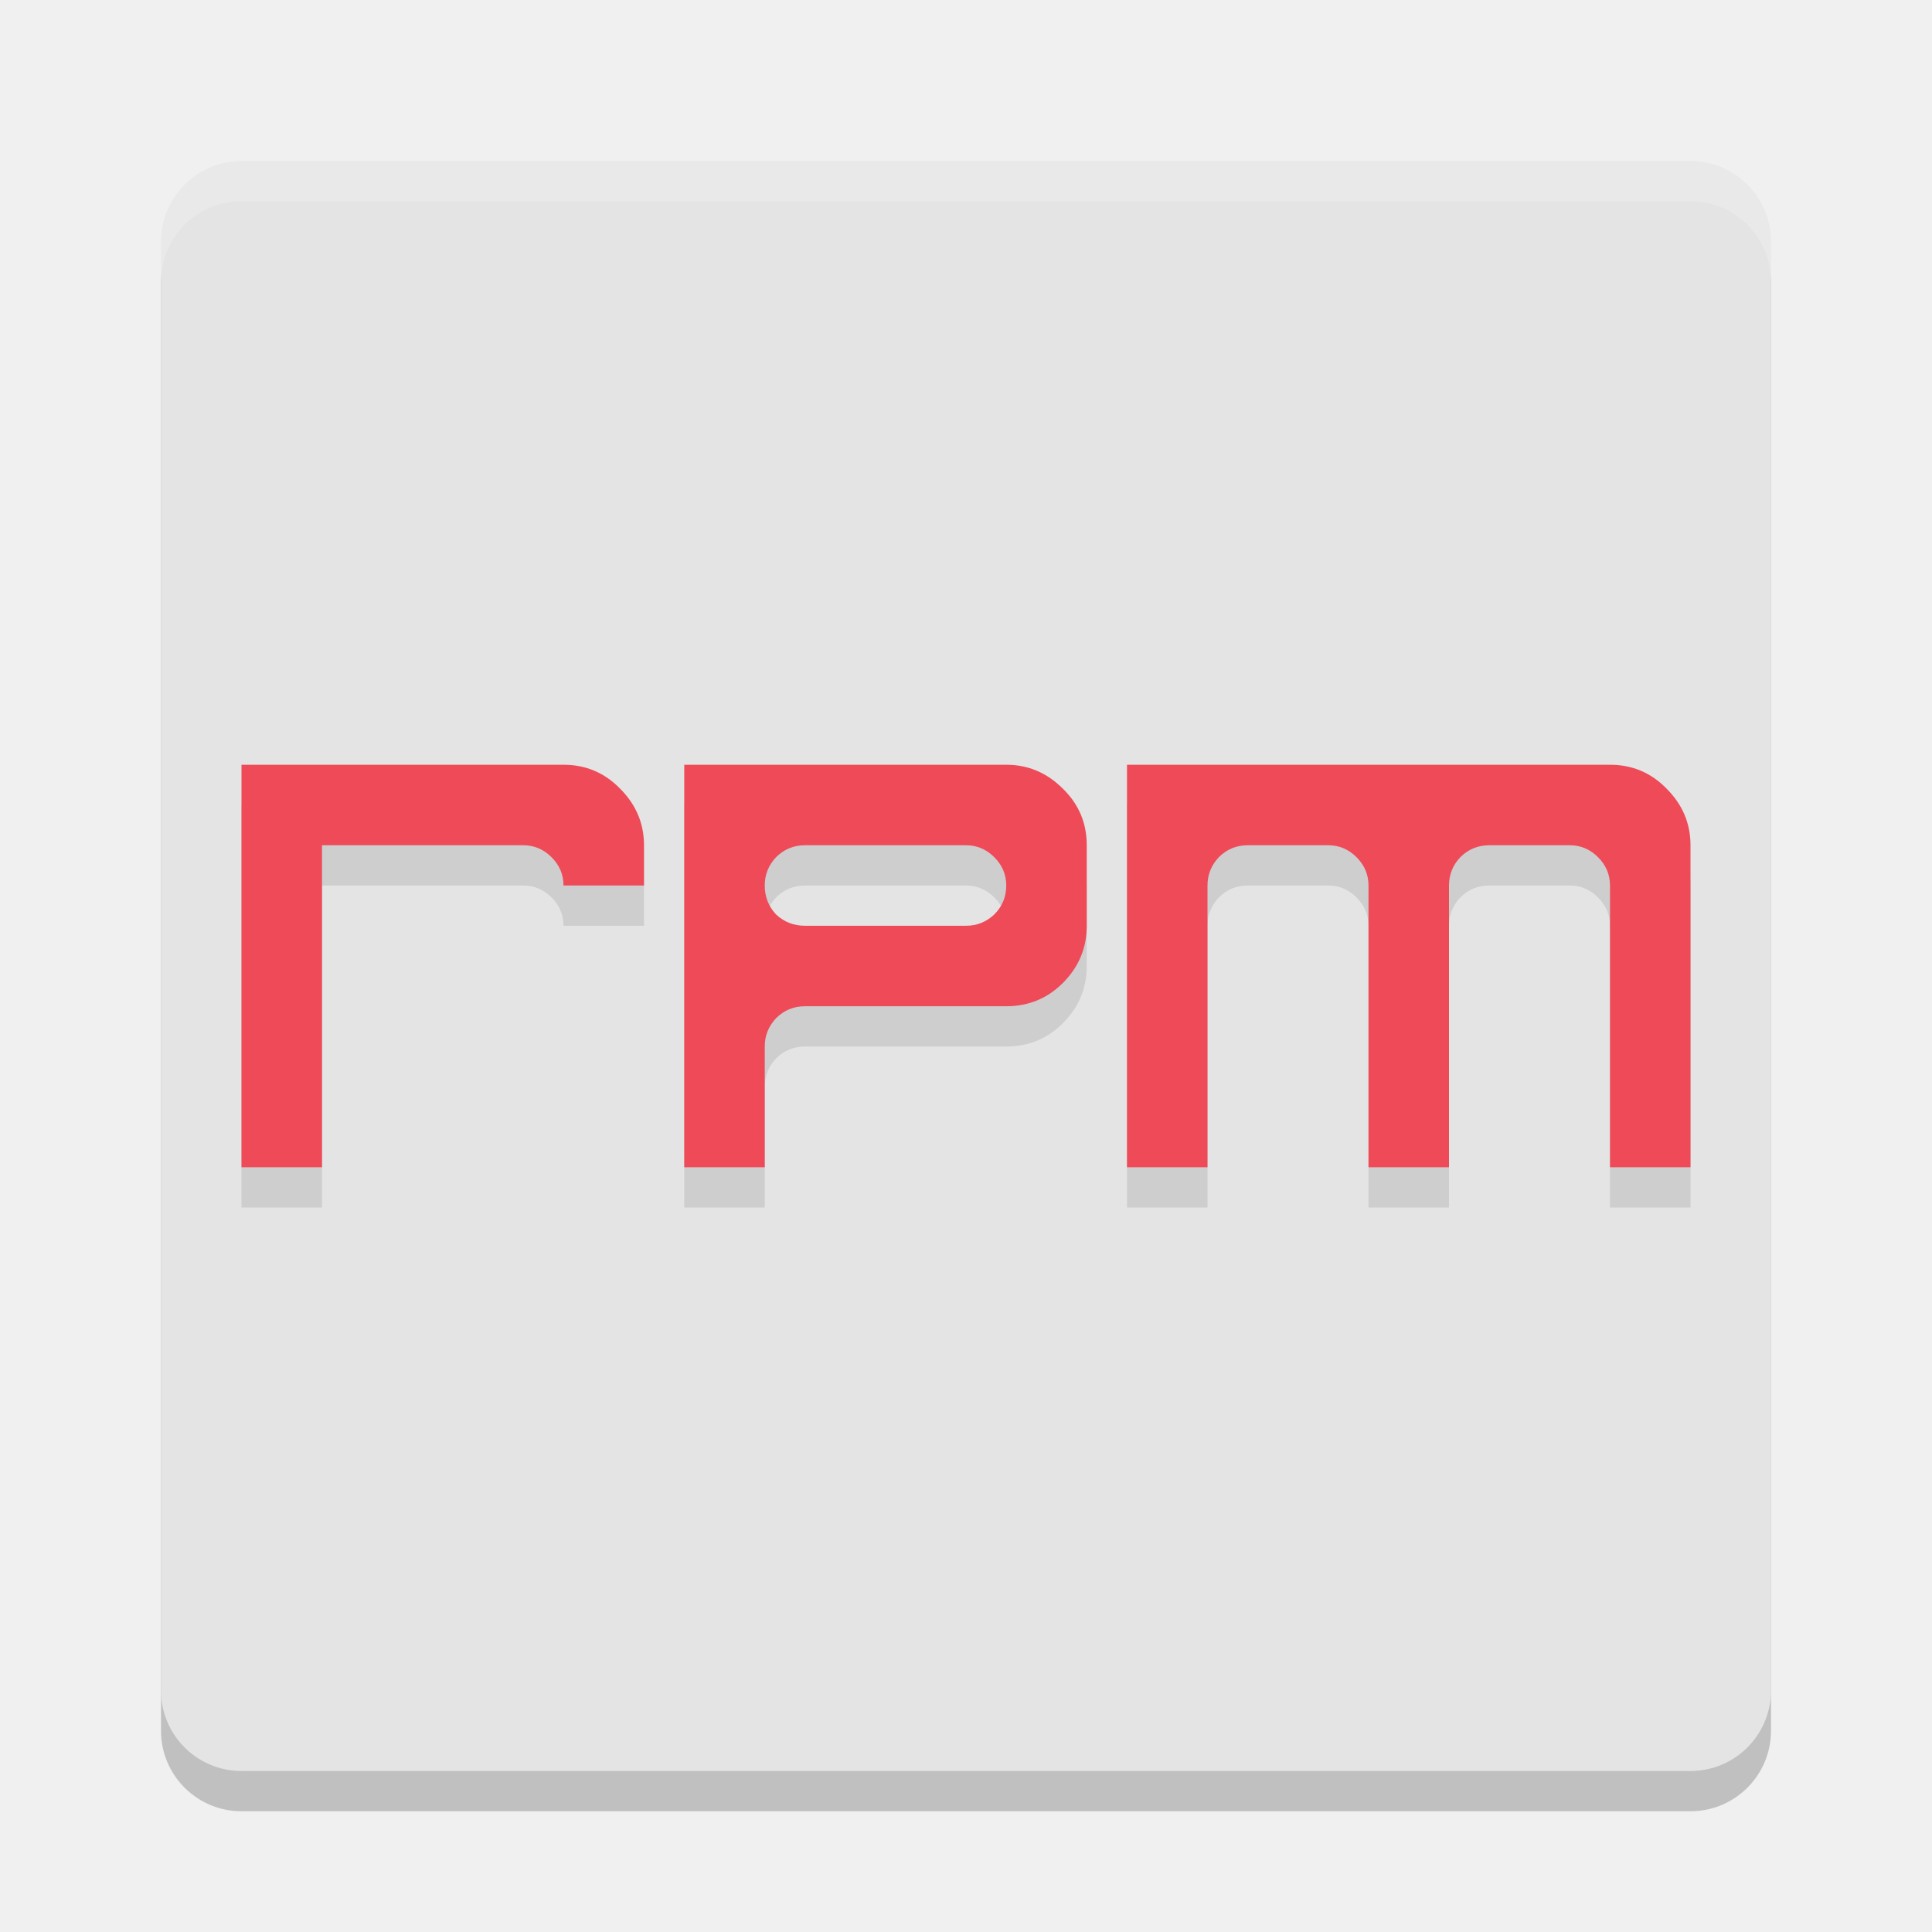
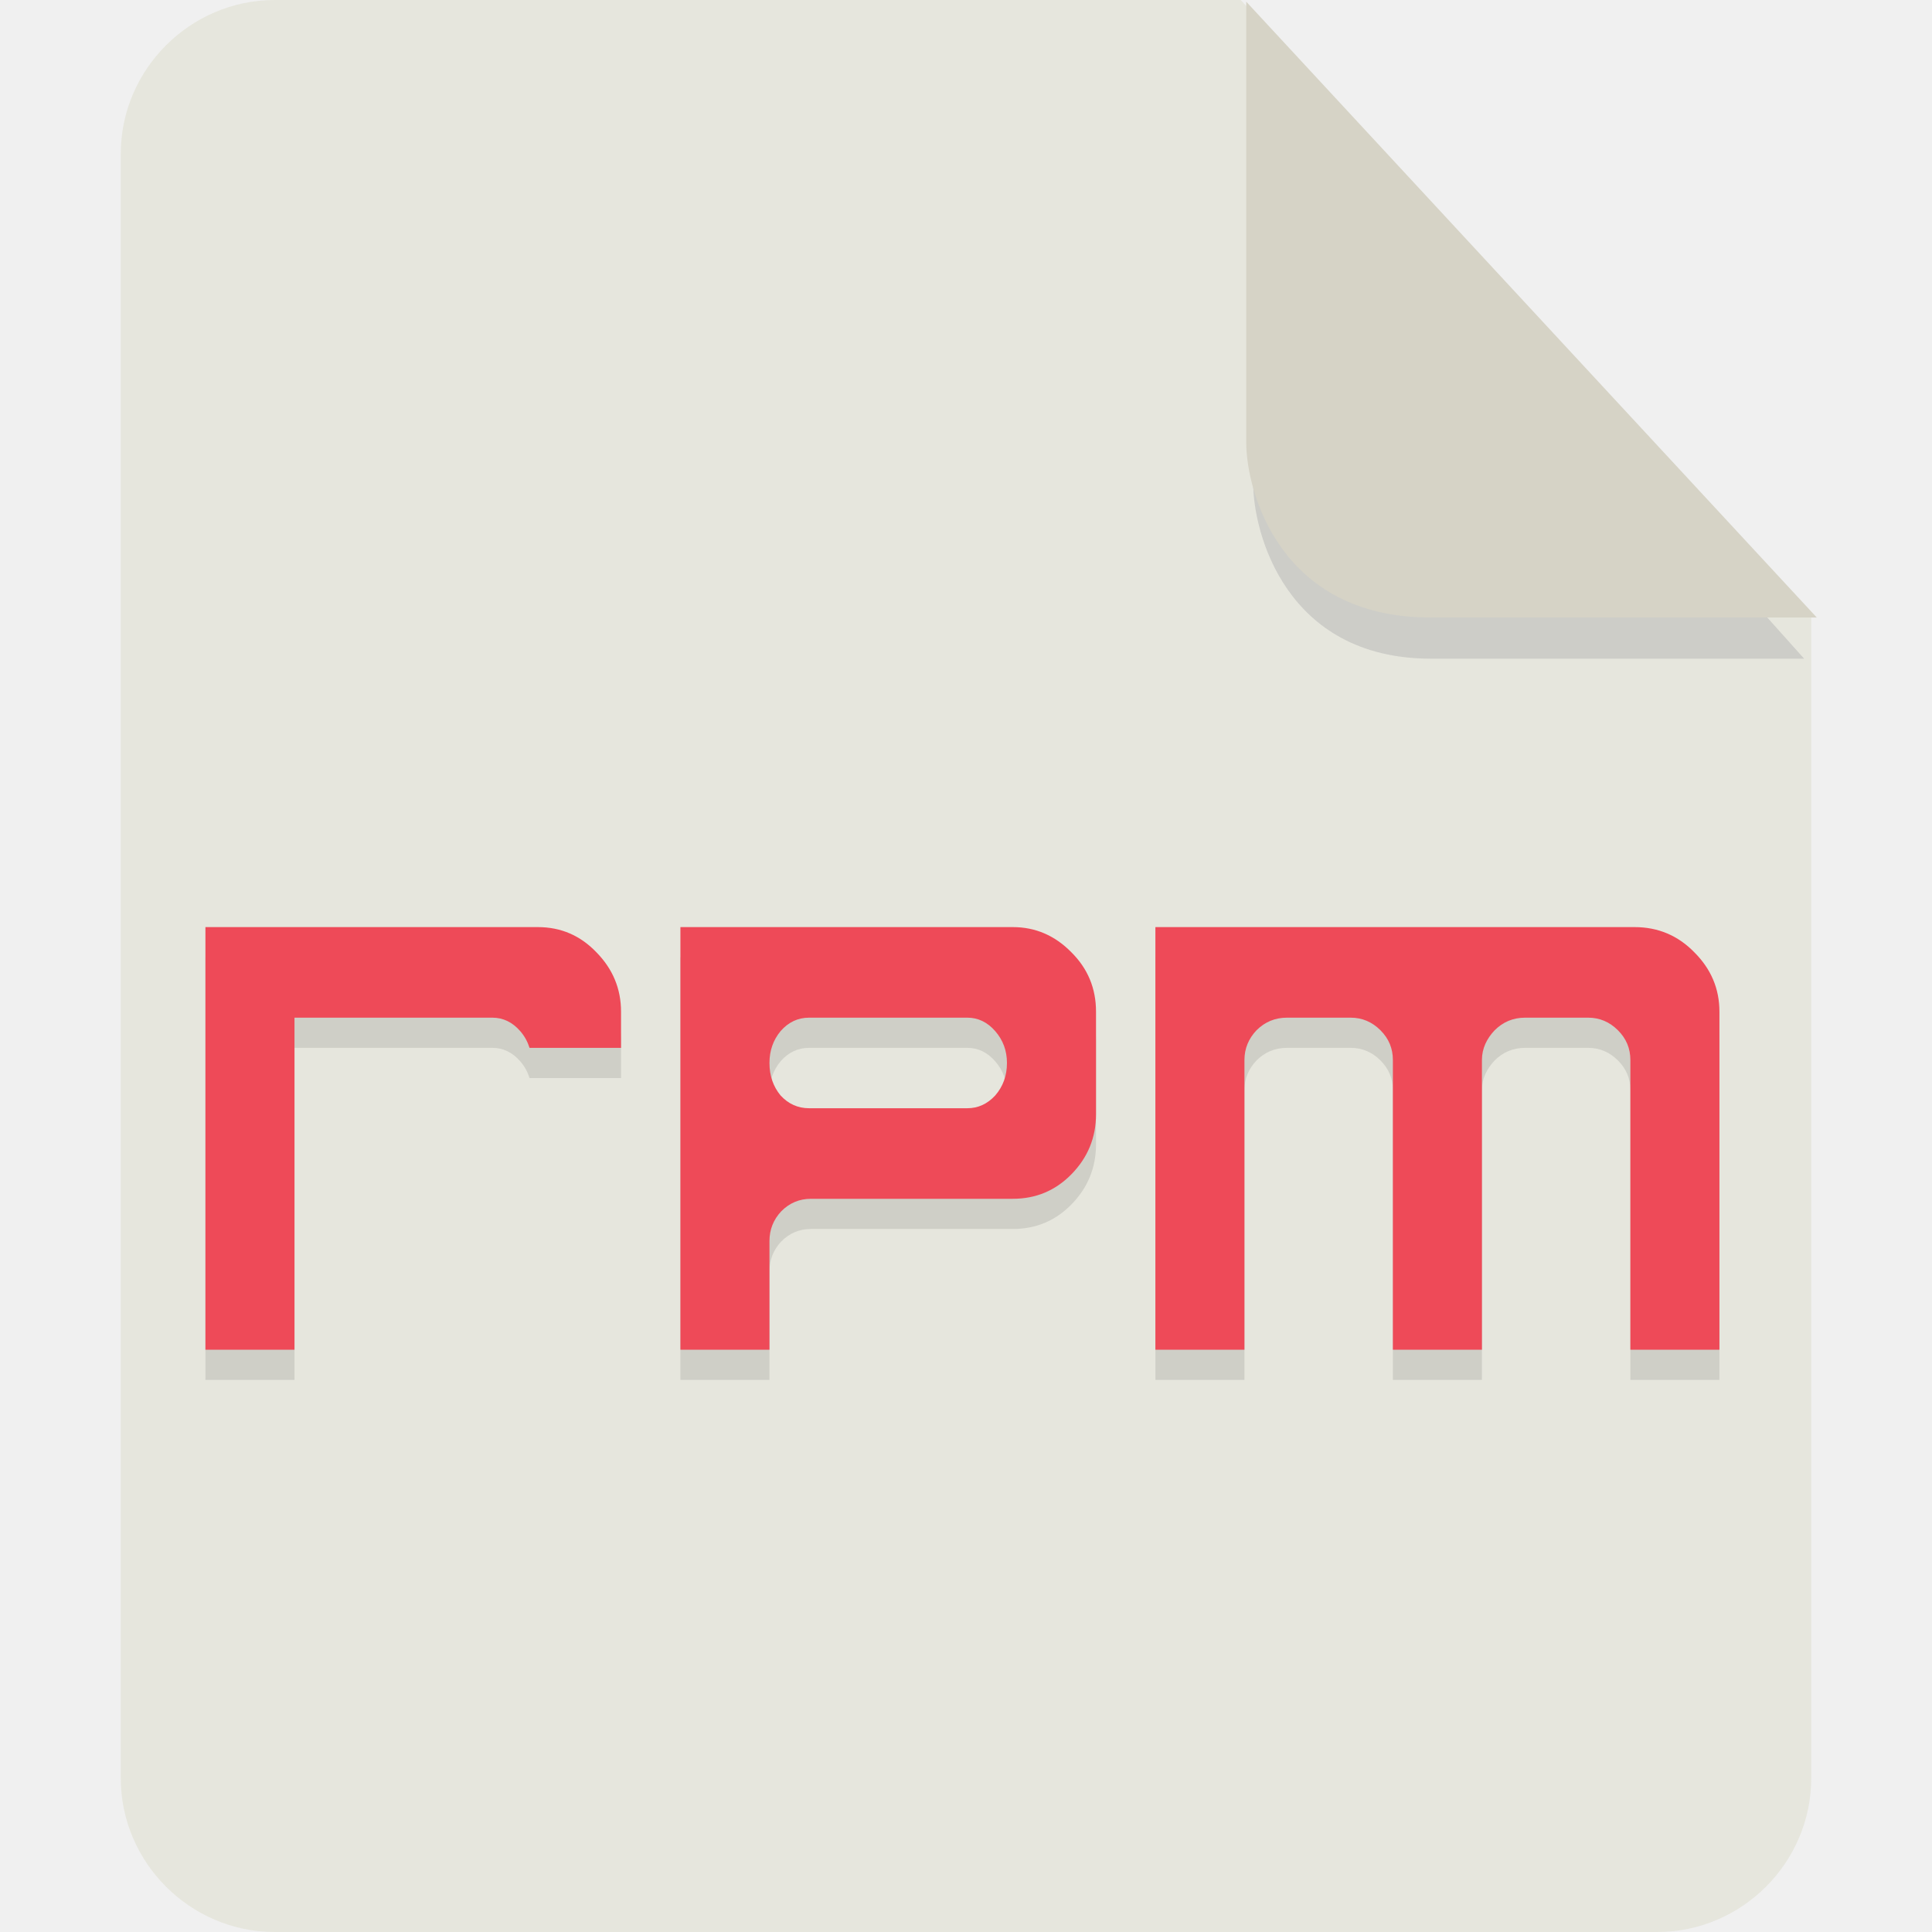
- <svg xmlns="http://www.w3.org/2000/svg" width="48" height="48" version="1">
-   <rect style="opacity:0.2" width="40" height="40" x="-45" y="-44" rx="2" ry="2" transform="matrix(0,-1,-1,0,0,0)" />
-   <rect style="fill:#e4e4e4" width="40" height="40" x="-44" y="-44" rx="2" ry="2" transform="matrix(0,-1,-1,0,0,0)" />
-   <path style="opacity:0.2;fill:#ffffff" d="M 6,4 C 4.892,4 4,4.892 4,6 L 4,7 C 4,5.892 4.892,5 6,5 l 36,0 c 1.108,0 2,0.892 2,2 L 44,6 C 44,4.892 43.108,4 42,4 L 6,4 Z" />
-   <path style="opacity:0.1" d="m 6,20 v 10 h 2 v -4 -2 -1 -1 h 5 c 0.271,0 0.505,0.099 0.703,0.297 C 13.901,22.495 14,22.729 14,23 h 2 V 22 C 16,21.458 15.802,20.99 15.406,20.594 15.021,20.198 14.552,20 14,20 Z m 11,0 v 3 7 h 2 v -3 c 0,-0.271 0.094,-0.505 0.281,-0.703 C 19.479,26.099 19.719,26 20,26 h 5 c 0.552,0 1.021,-0.193 1.406,-0.578 C 26.802,25.026 27,24.552 27,24 V 22 C 27,21.448 26.802,20.979 26.406,20.594 26.01,20.198 25.542,20 25,20 Z m 11,0 v 10 h 2 v -7 c 0,-0.271 0.094,-0.505 0.281,-0.703 C 30.479,22.099 30.719,22 31,22 h 2 c 0.271,0 0.505,0.099 0.703,0.297 C 33.901,22.495 34,22.729 34,23 v 7 h 2 v -7 c 0,-0.271 0.094,-0.505 0.281,-0.703 C 36.479,22.099 36.719,22 37,22 h 2 c 0.271,0 0.505,0.099 0.703,0.297 C 39.901,22.495 40,22.729 40,23 v 7 h 2 V 22 C 42,21.458 41.802,20.99 41.406,20.594 41.021,20.198 40.552,20 40,20 Z m -8,2 h 4 c 0.271,0 0.505,0.099 0.703,0.297 C 24.901,22.495 25,22.729 25,23 c 0,0.281 -0.099,0.521 -0.297,0.719 C 24.505,23.906 24.271,24 24,24 H 20 C 19.719,24 19.479,23.906 19.281,23.719 19.094,23.521 19,23.281 19,23 19,22.729 19.094,22.495 19.281,22.297 19.479,22.099 19.719,22 20,22 Z" />
-   <path style="fill:#ee4a58" d="M 6 19 L 6 29 L 8 29 L 8 25 L 8 23 L 8 22 L 8 21 L 13 21 C 13.271 21 13.505 21.099 13.703 21.297 C 13.901 21.495 14 21.729 14 22 L 16 22 L 16 21 C 16 20.458 15.802 19.99 15.406 19.594 C 15.021 19.198 14.552 19 14 19 L 6 19 z M 17 19 L 17 22 L 17 29 L 19 29 L 19 26 C 19 25.729 19.094 25.495 19.281 25.297 C 19.479 25.099 19.719 25 20 25 L 25 25 C 25.552 25 26.021 24.807 26.406 24.422 C 26.802 24.026 27 23.552 27 23 L 27 21 C 27 20.448 26.802 19.979 26.406 19.594 C 26.01 19.198 25.542 19 25 19 L 17 19 z M 28 19 L 28 29 L 30 29 L 30 22 C 30 21.729 30.094 21.495 30.281 21.297 C 30.479 21.099 30.719 21 31 21 L 33 21 C 33.271 21 33.505 21.099 33.703 21.297 C 33.901 21.495 34 21.729 34 22 L 34 29 L 36 29 L 36 22 C 36 21.729 36.094 21.495 36.281 21.297 C 36.479 21.099 36.719 21 37 21 L 39 21 C 39.271 21 39.505 21.099 39.703 21.297 C 39.901 21.495 40 21.729 40 22 L 40 29 L 42 29 L 42 21 C 42 20.458 41.802 19.99 41.406 19.594 C 41.021 19.198 40.552 19 40 19 L 28 19 z M 20 21 L 24 21 C 24.271 21 24.505 21.099 24.703 21.297 C 24.901 21.495 25 21.729 25 22 C 25 22.281 24.901 22.521 24.703 22.719 C 24.505 22.906 24.271 23 24 23 L 20 23 C 19.719 23 19.479 22.906 19.281 22.719 C 19.094 22.521 19 22.281 19 22 C 19 21.729 19.094 21.495 19.281 21.297 C 19.479 21.099 19.719 21 20 21 z" />
+ <svg xmlns="http://www.w3.org/2000/svg" id="_图层_1" data-name="图层_1" version="1.1" viewBox="0 0 128 128" width="48" height="48" xml:space="preserve">
+   <defs id="defs1">
+     <style id="style1">
+       .st0 {
+         fill: #0071e9;
+       }
+ 
+       .st1 {
+         fill: #fff;
+       }
+ 
+       .st2 {
+         fill: #5aaaff;
+         isolation: isolate;
+         opacity: .5;
+       }
+     </style>
+   </defs>
+   <path class="st0" d="M18.2,0c-5.6,0-10.2,4.6-10.2,10.2v107.6c0,5.6,4.6,10.2,10.2,10.2h91.6c5.6,0,10.2-4.6,10.2-10.2V40.6L82.2,0H18.2Z" id="path1" style="fill:#e6e6dd;fill-opacity:1" />
+   <path class="st2" d="M 83.028,2.839 V 32.039 c 0,3.2 2.124,11.6 11.78,11.6 H 119.527 Z" id="path2" style="fill:#b3b3b3;stroke-width:0.983" />
+   <path class="st2" d="M 82.566,0.111 V 29.311 c 0,3.2 2.2,11.6 12.2,11.6 h 25.6 z" id="path2-3" style="opacity:1;isolation:isolate;fill:#d6d3c6;fill-opacity:1" />
+   <g id="g3" transform="matrix(1.966793,0,0,2,-0.1573759,13.42329)">
+     <path style="opacity:0.1" d="m 7,25 v 14 h 3 v -5 -3 -2 -1 h 6.666 c 0.361,0 0.674,0.148 0.938,0.445 C 17.752,28.612 17.853,28.798 17.918,29 H 21 V 27.801 C 21,27.042 20.722,26.386 20.168,25.832 19.628,25.278 18.972,25 18.199,25 18,25 7,25 7,25 Z m 16,0 v 14 h 3 V 35.4 C 26,35.021 26.132,34.693 26.395,34.416 26.672,34.139 27.007,34 27.4,34 h 6.799 c 0.773,0 1.429,-0.269 1.969,-0.809 C 36.722,32.637 37,31.972 37,31.199 V 27.801 C 37,27.028 36.722,26.372 36.168,25.832 35.614,25.278 34.958,25 34.199,25 Z m 16,0 v 14 h 3 V 29.4 C 42,29.021 42.14,28.693 42.408,28.416 42.691,28.139 43.032,28 43.434,28 h 2.143 c 0.387,0 0.721,0.139 1.004,0.416 C 46.863,28.693 47,29.021 47,29.4 V 39 h 3 V 29.4 C 50,29.021 50.162,28.693 50.43,28.416 50.712,28.139 51.055,28 51.457,28 h 2.119 c 0.387,0 0.721,0.139 1.004,0.416 C 54.863,28.693 55,29.021 55,29.4 V 39 h 3 V 27.801 C 58,27.042 57.718,26.386 57.152,25.832 56.602,25.278 55.931,25 55.143,25 Z m -11.666,3 h 5.332 c 0.361,0 0.674,0.148 0.938,0.445 C 33.867,28.742 34,29.094 34,29.5 34,29.922 33.867,30.281 33.604,30.578 33.34,30.859 33.027,31 32.666,31 H 27.334 C 26.959,31 26.639,30.859 26.375,30.578 26.125,30.281 26,29.922 26,29.5 26,29.094 26.125,28.742 26.375,28.445 26.639,28.148 26.959,28 27.334,28 Z" id="path2-5" />
+     <path style="fill:#ee4a58" d="m 7,24 v 14 h 3 v -5 -3 -2 -1 h 6.666 c 0.361,0 0.674,0.148 0.938,0.445 C 17.752,27.612 17.853,27.798 17.918,28 H 21 V 26.801 C 21,26.042 20.722,25.386 20.168,24.832 19.628,24.278 18.972,24 18.199,24 18,24 7,24 7,24 Z m 16,0 v 14 h 3 V 34.4 C 26,34.021 26.132,33.693 26.395,33.416 26.672,33.139 27.007,33 27.4,33 h 6.799 c 0.773,0 1.429,-0.269 1.969,-0.809 C 36.722,31.637 37,30.972 37,30.199 V 26.801 C 37,26.028 36.722,25.372 36.168,24.832 35.614,24.278 34.958,24 34.199,24 Z m 16,0 v 14 h 3 V 28.4 C 42,28.021 42.14,27.693 42.408,27.416 42.691,27.139 43.032,27 43.434,27 h 2.143 c 0.387,0 0.721,0.139 1.004,0.416 C 46.863,27.693 47,28.021 47,28.4 V 38 h 3 V 28.4 C 50,28.021 50.162,27.693 50.43,27.416 50.712,27.139 51.055,27 51.457,27 h 2.119 c 0.387,0 0.721,0.139 1.004,0.416 C 54.863,27.693 55,28.021 55,28.4 V 38 h 3 V 26.801 C 58,26.042 57.718,25.386 57.152,24.832 56.602,24.278 55.931,24 55.143,24 Z m -11.666,3 h 5.332 c 0.361,0 0.674,0.148 0.938,0.445 C 33.867,27.742 34,28.094 34,28.5 34,28.922 33.867,29.281 33.604,29.578 33.34,29.859 33.027,30 32.666,30 H 27.334 C 26.959,30 26.639,29.859 26.375,29.578 26.125,29.281 26,28.922 26,28.5 26,28.094 26.125,27.742 26.375,27.445 26.639,27.148 26.959,27 27.334,27 Z" id="path3" />
+   </g>
</svg>
